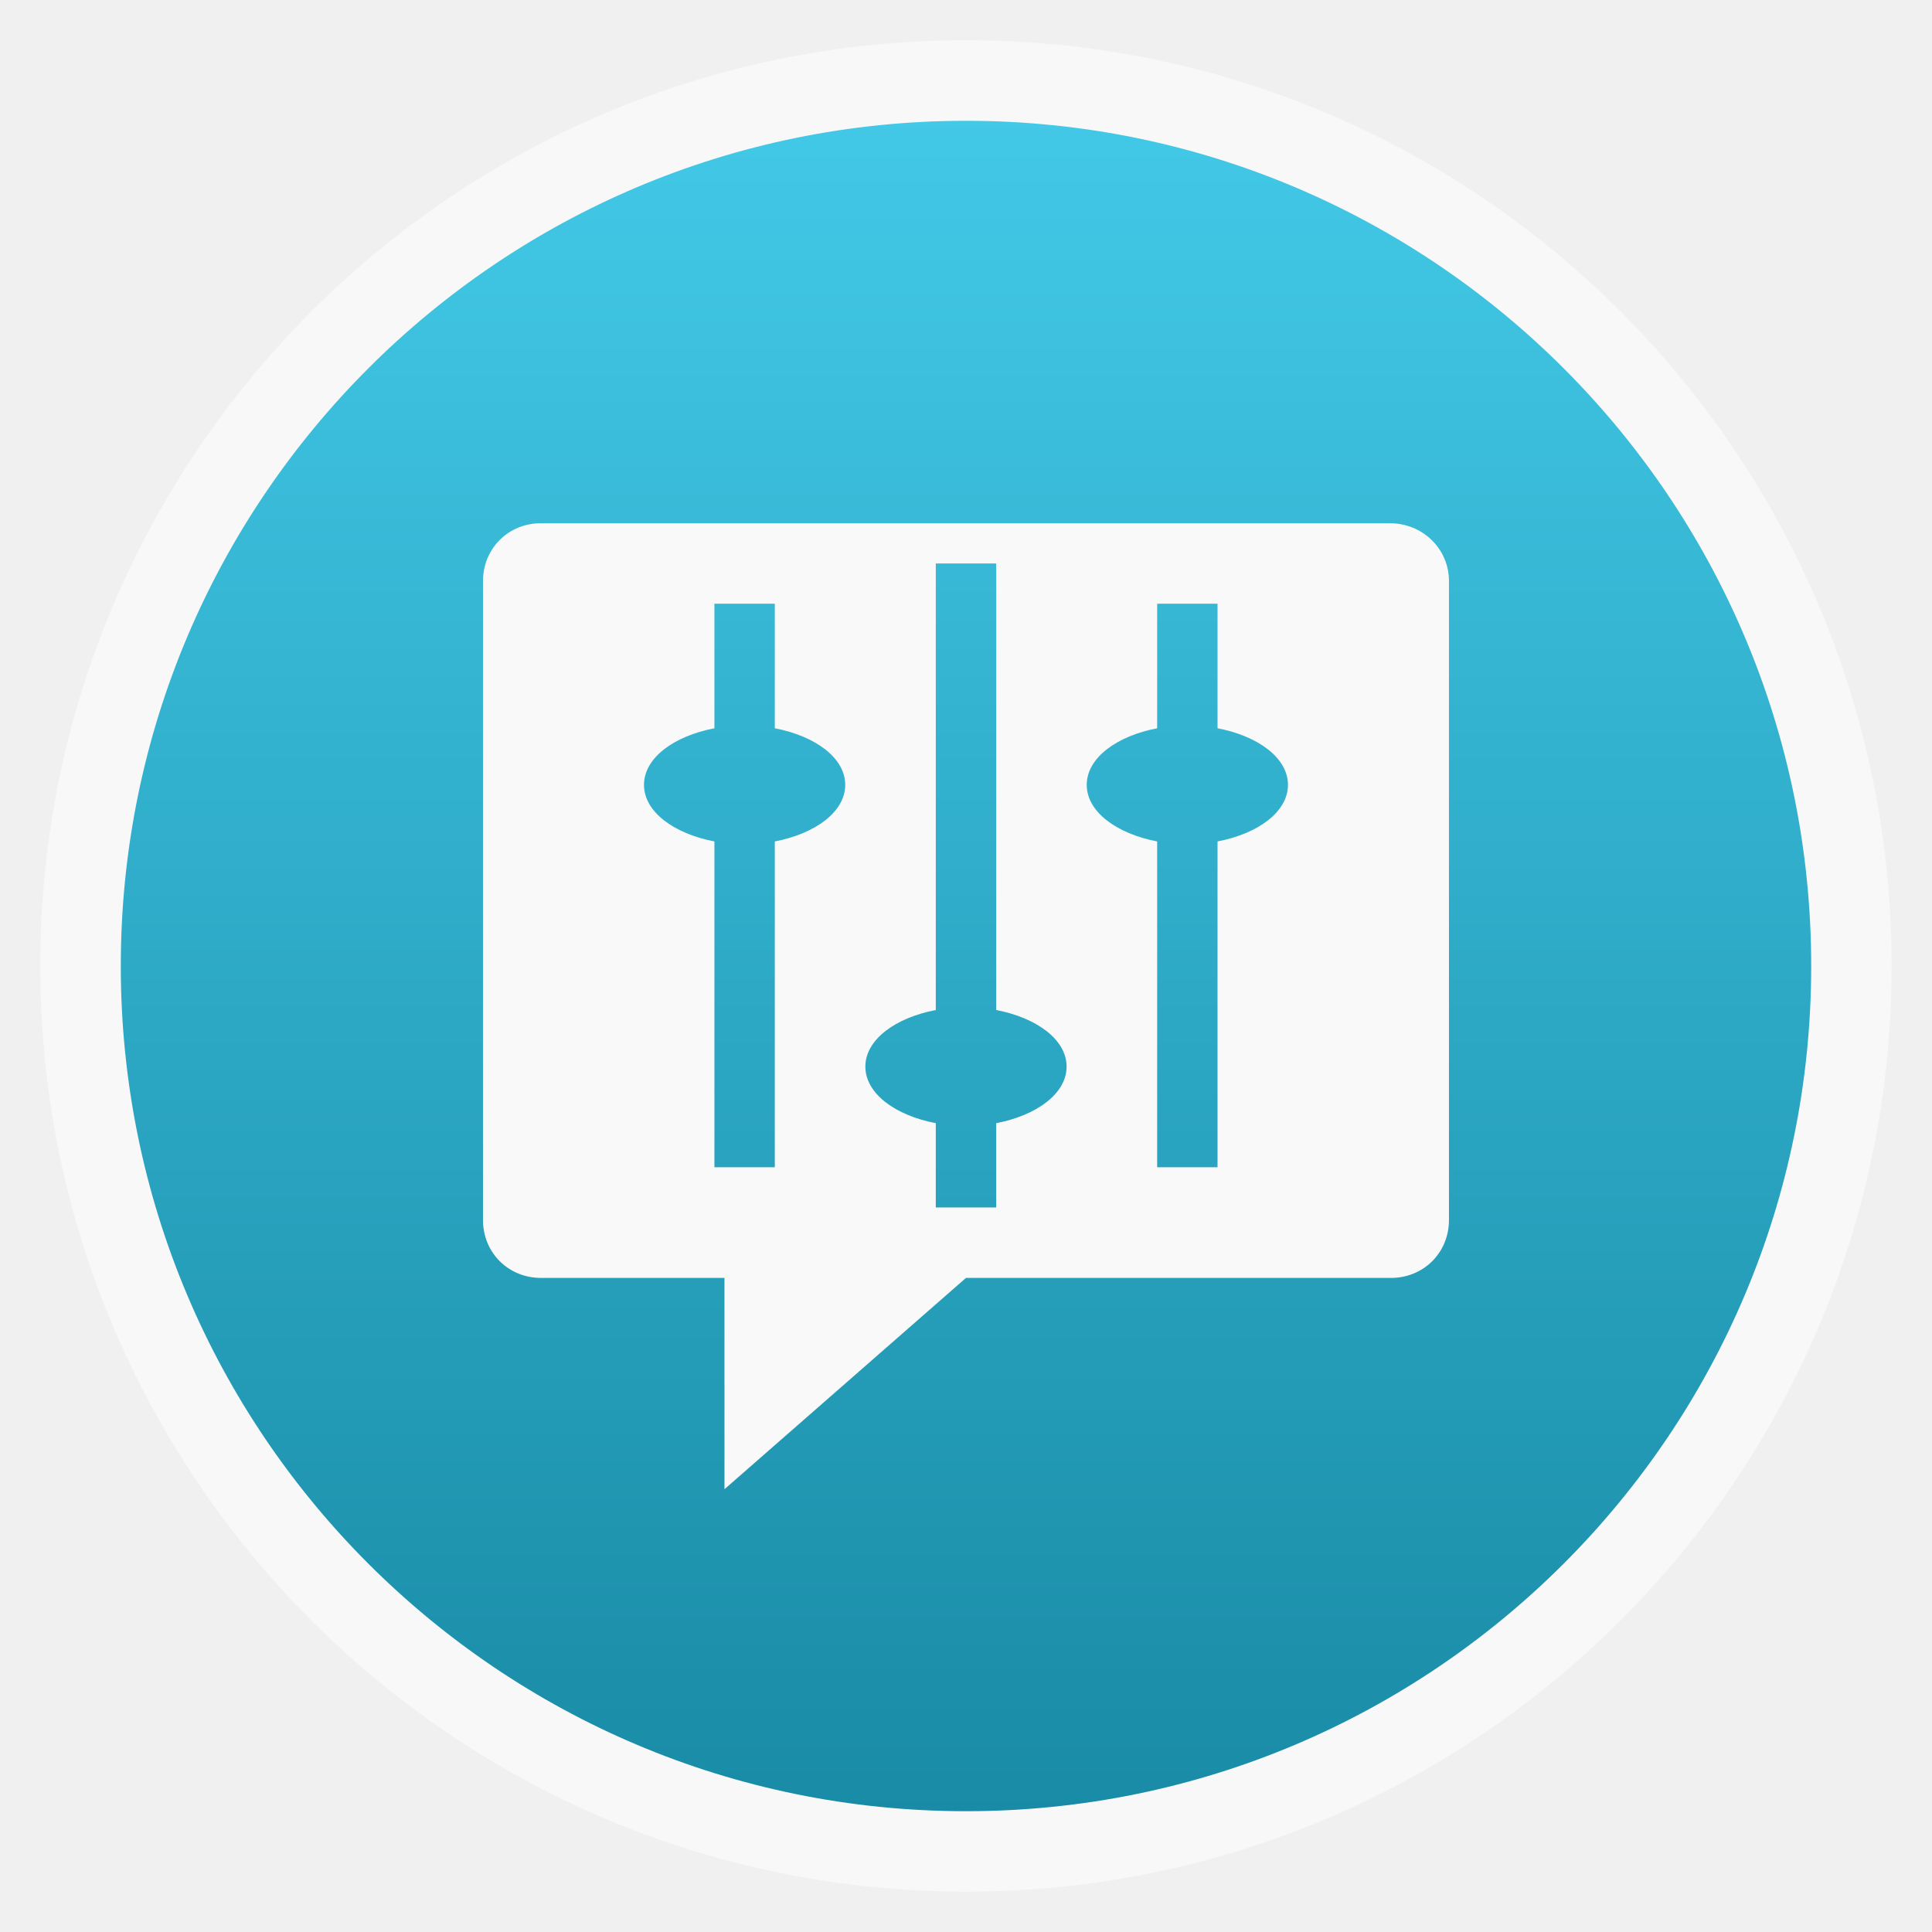
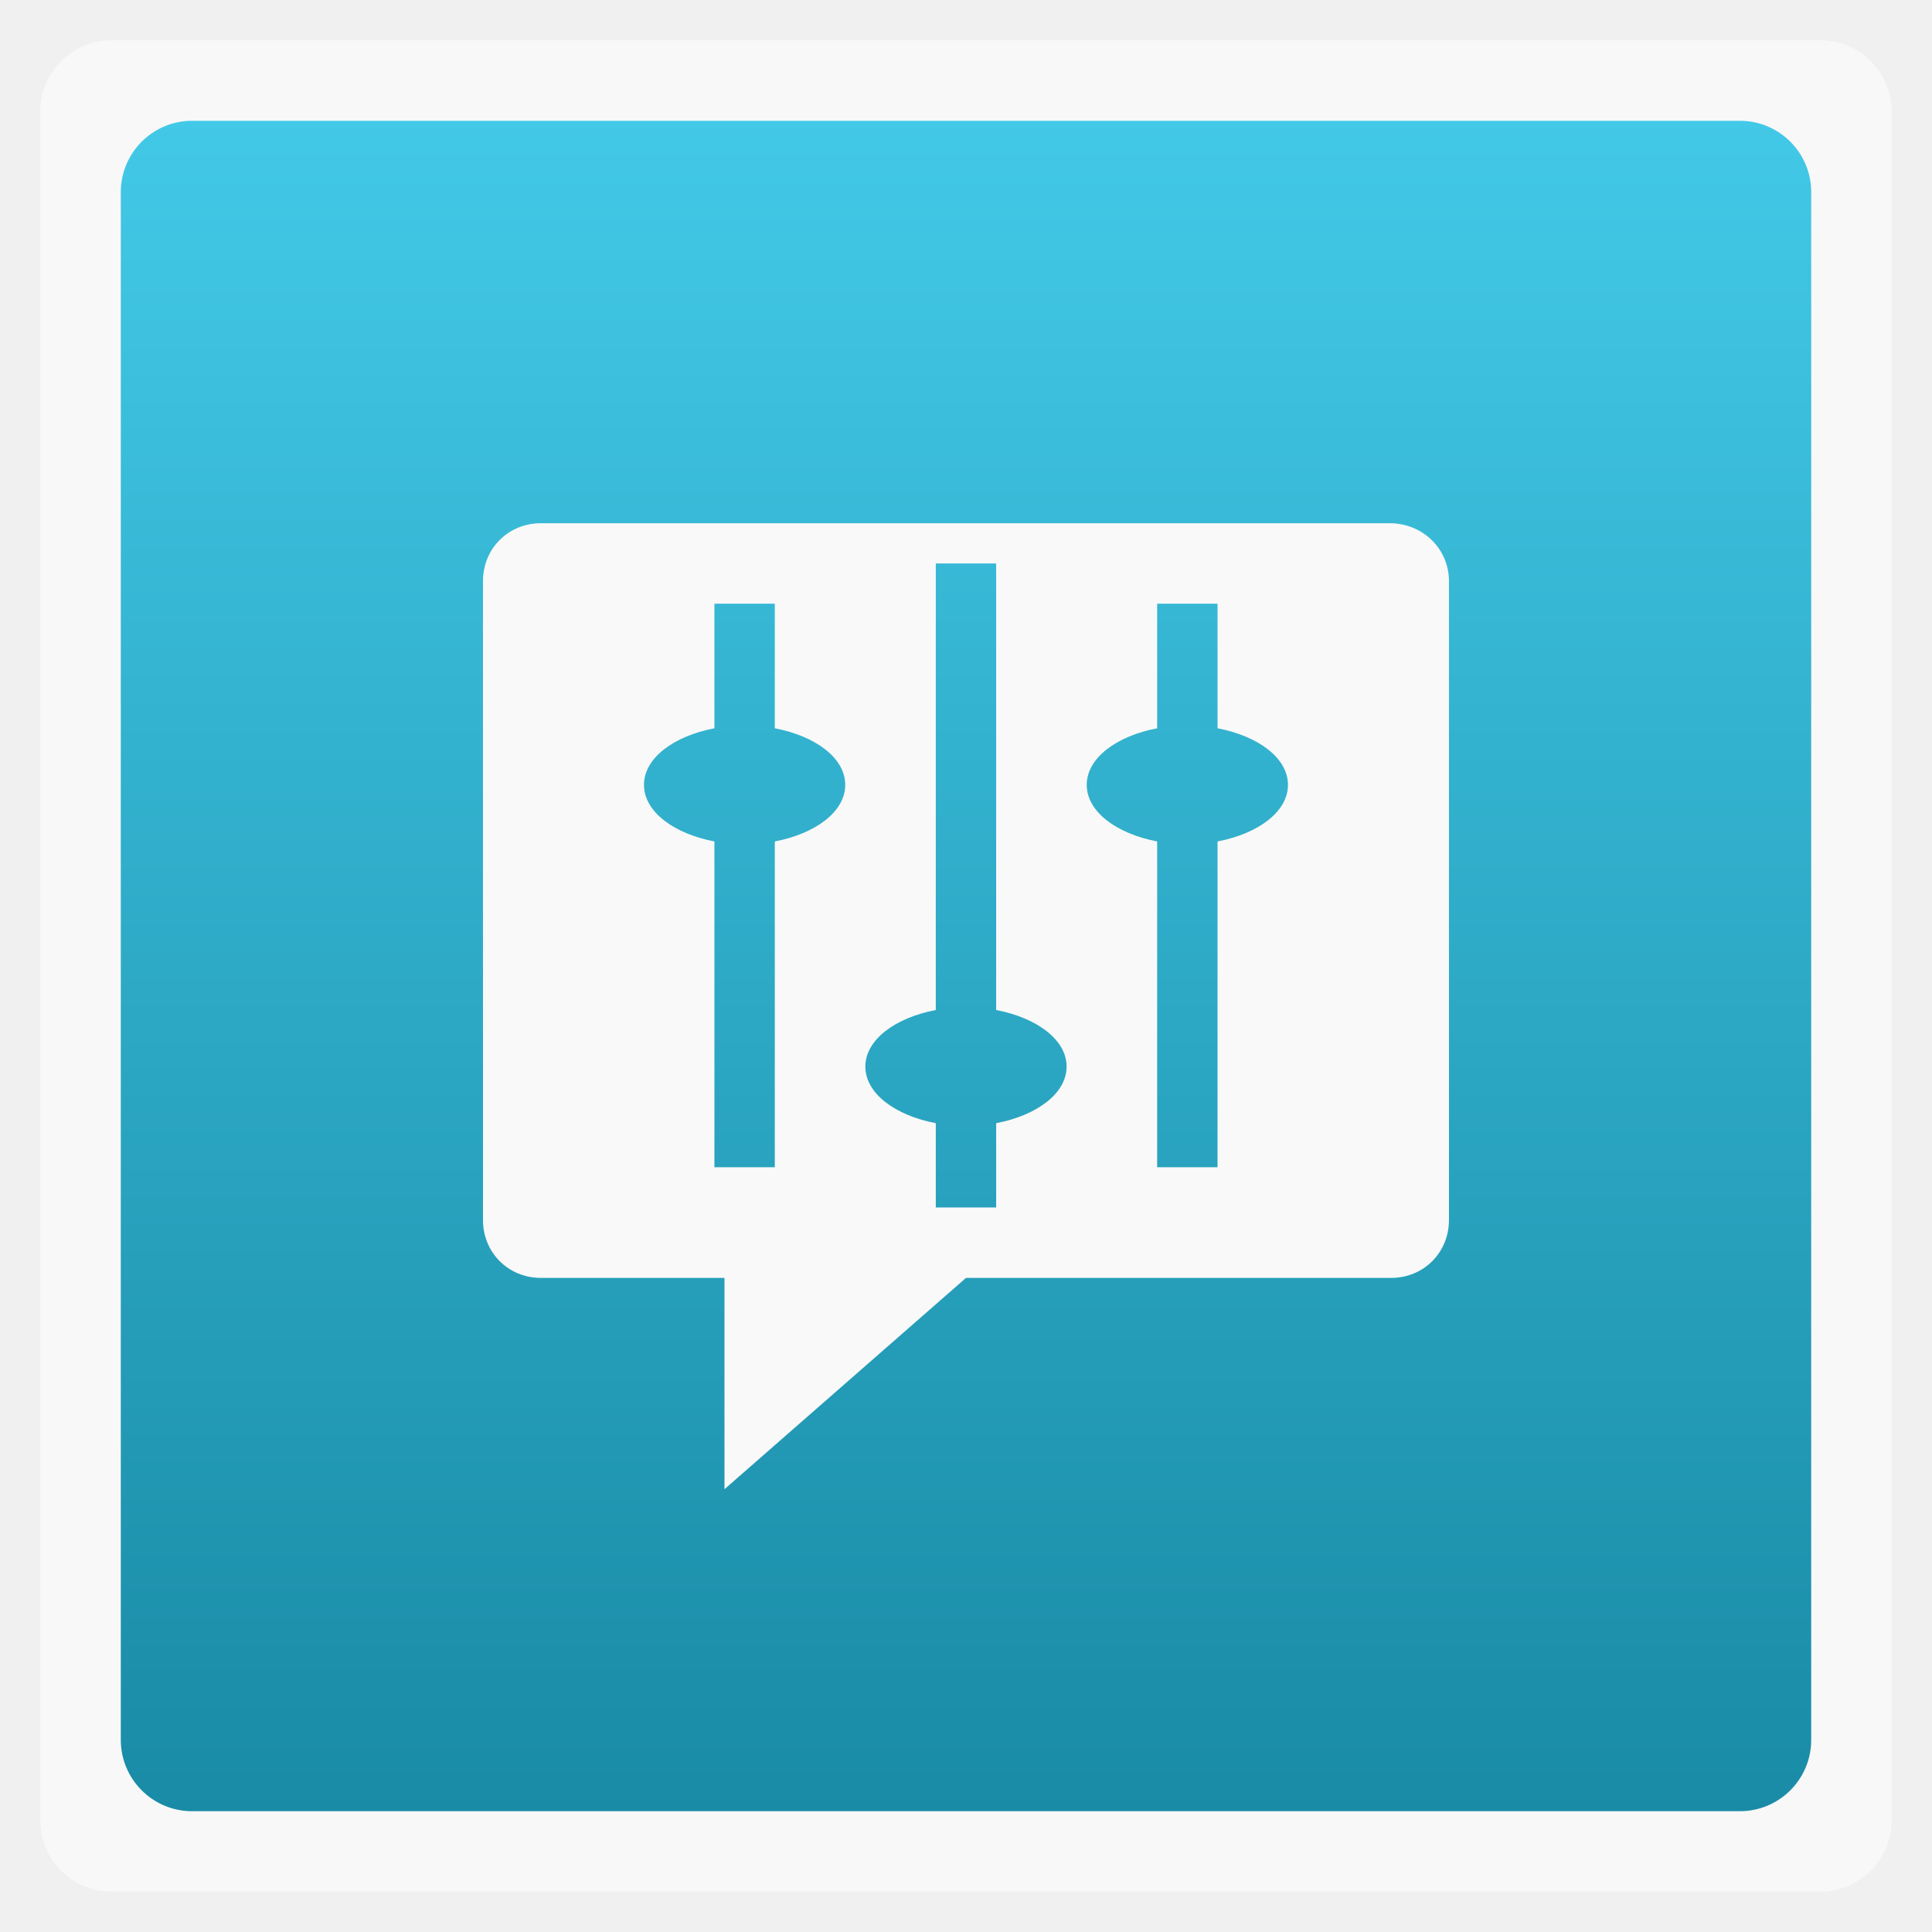
<svg xmlns="http://www.w3.org/2000/svg" xmlns:xlink="http://www.w3.org/1999/xlink" width="48" viewBox="0 0 13.547 13.547" height="48">
  <defs>
    <linearGradient id="0">
      <stop stop-color="#198ba6" />
      <stop offset="1" stop-color="#42c9e7" />
    </linearGradient>
    <clipPath>
      <path d="m 489.217,197.275 c -2.603,0 -3.953,-1.367 -3.953,-3.971 l 0,0 0,-1.034 c 0,-2.604 1.35,-3.971 3.953,-3.971 l 0,0 1.035,0 c 2.62,0 3.97,1.367 3.97,3.971 l 0,0 0,1.034 c 0,2.604 -1.35,3.971 -3.97,3.971 l 0,0 -1.035,0 z" />
    </clipPath>
    <linearGradient id="1">
      <stop stop-color="#620000" />
      <stop offset="1" stop-color="#dd0f0f" />
    </linearGradient>
    <clipPath>
      <rect y="223" x="307" height="42" width="42" transform="matrix(0,1,-1,0,0,0)" fill="url(#2)" color="#bebebe" rx="9" />
    </clipPath>
    <linearGradient xlink:href="#1" id="2" gradientUnits="userSpaceOnUse" gradientTransform="matrix(0.175,0,0,0.175,302.8,216)" y1="280" x2="0" y2="40" />
    <clipPath>
      <rect y="85" x="433" height="22" width="22" fill="url(#3)" color="#bebebe" rx="4" />
    </clipPath>
    <linearGradient xlink:href="#1" id="3" gradientUnits="userSpaceOnUse" gradientTransform="matrix(0.0875,0,0,0.0875,430.9,81.5)" y1="291.43" x2="0" y2="40" />
    <clipPath>
      <rect width="30" height="30" x="433" y="37" fill="url(#4)" color="#bebebe" rx="6" />
    </clipPath>
    <linearGradient xlink:href="#1" id="4" gradientUnits="userSpaceOnUse" gradientTransform="matrix(0.1193182,0,0,0.1193182,430.1364,32.22727)" y1="291.43" x2="0" y2="40" />
    <clipPath>
      <rect width="16" height="16" x="304" y="212" transform="matrix(0,1,-1,0,0,0)" fill="url(#5)" color="#bebebe" rx="3" />
    </clipPath>
    <linearGradient xlink:href="#1" id="5" gradientUnits="userSpaceOnUse" gradientTransform="matrix(0.06666667,0,0,0.06666667,302.4,209.3333)" y1="280" x2="0" y2="40" />
    <clipPath>
      <rect y="46" x="34" height="220" width="220" fill="url(#6)" color="#bebebe" rx="50" />
    </clipPath>
    <linearGradient xlink:href="#1" id="6" gradientUnits="userSpaceOnUse" gradientTransform="translate(0,-4)" y1="280" x2="0" y2="40" />
    <clipPath>
      <rect y="142" x="290" height="60" width="60" fill="url(#7)" color="#bebebe" rx="12.5" />
    </clipPath>
    <linearGradient xlink:href="#1" id="7" gradientUnits="userSpaceOnUse" y1="204" x2="0" y2="140" />
    <clipPath>
      <rect width="88" height="88" x="292" y="32" fill="url(#8)" color="#bebebe" rx="18" />
    </clipPath>
    <linearGradient xlink:href="#1" id="8" gradientUnits="userSpaceOnUse" y1="124" x2="0" y2="28" />
    <clipPath>
      <rect y="101" x="417" height="22" width="22" fill="url(#9)" color="#bebebe" rx="5" />
    </clipPath>
    <linearGradient xlink:href="#1" id="9" gradientUnits="userSpaceOnUse" gradientTransform="matrix(0.0875,0,0,0.0875,414.9,97.5)" y1="302.86" x2="0" y2="28.571" />
    <clipPath>
      <rect width="30" height="30" x="417" y="53" fill="url(#A)" color="#bebebe" rx="7" />
    </clipPath>
    <linearGradient xlink:href="#1" id="A" gradientUnits="userSpaceOnUse" gradientTransform="matrix(0.1193182,0,0,0.1193182,414.1364,48.22727)" y1="299.81" x2="0" y2="31.619" />
    <use id="B" opacity="0.2" fill="#ffffff" xlink:href="#d" />
    <clipPath>
      <use xlink:href="#B" transform="matrix(8,0,0,8,-2141.576,-54.42424)" />
    </clipPath>
    <clipPath>
      <use xlink:href="#B" />
    </clipPath>
    <use id="C" fill="none" xlink:href="#d" />
    <clipPath>
      <use xlink:href="#C" />
    </clipPath>
    <clipPath>
      <use transform="matrix(8,0,0,8,-2141.576,-54.42424)" xlink:href="#C" />
    </clipPath>
    <use id="D" fill="none" xlink:href="#d" />
    <clipPath>
      <use xlink:href="#D" />
    </clipPath>
    <clipPath>
      <use transform="matrix(8,0,0,8,-2141.576,-54.42424)" xlink:href="#D" />
    </clipPath>
    <use id="E" fill="none" xlink:href="#d" />
    <clipPath>
      <use xlink:href="#E" />
    </clipPath>
    <clipPath>
      <use transform="matrix(8,0,0,8,-2141.576,-54.42424)" xlink:href="#E" />
    </clipPath>
    <use id="F" fill="none" xlink:href="#d" />
    <clipPath>
      <use xlink:href="#F" />
    </clipPath>
    <clipPath>
      <use transform="matrix(8,0,0,8,-2141.576,-54.42424)" xlink:href="#F" />
    </clipPath>
    <use id="G" fill="none" xlink:href="#d" />
    <clipPath>
      <use xlink:href="#G" />
    </clipPath>
    <clipPath>
      <use transform="matrix(8,0,0,8,-2141.576,-54.42424)" xlink:href="#G" />
    </clipPath>
    <use id="H" fill="none" xlink:href="#d" />
    <clipPath>
      <use xlink:href="#H" />
    </clipPath>
    <clipPath>
      <use transform="matrix(8,0,0,8,-2141.576,-54.42424)" xlink:href="#H" />
    </clipPath>
    <use id="I" fill="none" xlink:href="#d" />
    <clipPath>
      <use xlink:href="#I" />
    </clipPath>
    <clipPath>
      <rect y="223" x="307" height="42" width="42" transform="matrix(0,1,-1,0,0,0)" fill="url(#J)" color="#bebebe" rx="9" />
    </clipPath>
    <linearGradient xlink:href="#1" id="J" gradientUnits="userSpaceOnUse" gradientTransform="matrix(0.175,0,0,0.175,302.8,216)" y1="280" x2="0" y2="40" />
    <clipPath>
      <rect y="85" x="433" height="22" width="22" fill="url(#K)" color="#bebebe" rx="4" />
    </clipPath>
    <linearGradient xlink:href="#1" id="K" gradientUnits="userSpaceOnUse" gradientTransform="matrix(0.0875,0,0,0.0875,430.9,81.5)" y1="291.43" x2="0" y2="40" />
    <clipPath>
      <rect width="30" height="30" x="433" y="37" fill="url(#L)" color="#bebebe" rx="6" />
    </clipPath>
    <linearGradient xlink:href="#1" id="L" gradientUnits="userSpaceOnUse" gradientTransform="matrix(0.1193182,0,0,0.1193182,430.1364,32.22727)" y1="291.43" x2="0" y2="40" />
    <clipPath>
      <rect width="16" height="16" x="304" y="212" transform="matrix(0,1,-1,0,0,0)" fill="url(#M)" color="#bebebe" rx="3" />
    </clipPath>
    <linearGradient xlink:href="#1" id="M" gradientUnits="userSpaceOnUse" gradientTransform="matrix(0.06666667,0,0,0.06666667,302.4,209.3333)" y1="280" x2="0" y2="40" />
    <clipPath>
      <rect y="46" x="34" height="220" width="220" fill="url(#N)" color="#bebebe" rx="50" />
    </clipPath>
    <linearGradient xlink:href="#1" id="N" gradientUnits="userSpaceOnUse" gradientTransform="translate(0,-4)" y1="280" x2="0" y2="40" />
    <clipPath>
      <rect y="142" x="290" height="60" width="60" fill="url(#O)" color="#bebebe" rx="12.5" />
    </clipPath>
    <linearGradient xlink:href="#1" id="O" gradientUnits="userSpaceOnUse" y1="204" x2="0" y2="140" />
    <clipPath>
      <rect width="88" height="88" x="292" y="32" fill="url(#P)" color="#bebebe" rx="18" />
    </clipPath>
    <linearGradient xlink:href="#1" id="P" gradientUnits="userSpaceOnUse" y1="124" x2="0" y2="28" />
    <clipPath>
      <rect y="101" x="417" height="22" width="22" fill="url(#Q)" color="#bebebe" rx="5" />
    </clipPath>
    <linearGradient xlink:href="#1" id="Q" gradientUnits="userSpaceOnUse" gradientTransform="matrix(0.0875,0,0,0.0875,414.9,97.5)" y1="302.86" x2="0" y2="28.571" />
    <clipPath>
      <rect width="30" height="30" x="417" y="53" fill="url(#R)" color="#bebebe" rx="7" />
    </clipPath>
    <linearGradient xlink:href="#1" id="R" gradientUnits="userSpaceOnUse" gradientTransform="matrix(0.1193182,0,0,0.1193182,414.1364,48.22727)" y1="299.81" x2="0" y2="31.619" />
    <clipPath>
      <use transform="matrix(8,0,0,8,-2141.576,-54.42424)" xlink:href="#I" />
    </clipPath>
    <use id="S" fill="none" xlink:href="#d" />
    <clipPath>
      <use xlink:href="#S" />
    </clipPath>
    <clipPath>
      <use transform="matrix(8,0,0,8,-2141.576,-54.42424)" xlink:href="#S" />
    </clipPath>
    <use id="T" fill="none" xlink:href="#d" />
    <clipPath>
      <use xlink:href="#T" />
    </clipPath>
    <clipPath>
      <use transform="matrix(8,0,0,8,-2141.576,-54.42424)" xlink:href="#T" />
    </clipPath>
    <use id="U" fill="none" xlink:href="#d" />
    <clipPath>
      <use xlink:href="#U" />
    </clipPath>
    <clipPath>
      <use transform="matrix(8,0,0,8,-2141.576,-54.42424)" xlink:href="#U" />
    </clipPath>
    <use id="V" fill="none" xlink:href="#d" />
    <clipPath>
      <use xlink:href="#V" />
    </clipPath>
    <clipPath>
      <use transform="matrix(8,0,0,8,-2141.576,-54.42424)" xlink:href="#V" />
    </clipPath>
    <use id="W" fill="none" xlink:href="#d" />
    <clipPath>
      <use xlink:href="#W" />
    </clipPath>
    <clipPath>
      <use transform="matrix(8,0,0,8,-2141.576,-54.42424)" xlink:href="#W" />
    </clipPath>
    <use id="X" fill="none" xlink:href="#d" />
    <clipPath>
      <use xlink:href="#X" />
    </clipPath>
    <clipPath>
      <use transform="matrix(8,0,0,8,-2141.576,-54.42424)" xlink:href="#X" />
    </clipPath>
    <clipPath>
      <path d="m 296,26 a 10,10 0 1 1 -20,0 10,10 0 1 1 20,0 z" />
    </clipPath>
    <linearGradient gradientUnits="userSpaceOnUse" x2="0" y2="40" y1="280" xlink:href="#Z" id="Y" gradientTransform="matrix(.175 0 0 .175 302.8 216)" />
    <linearGradient id="Z">
      <stop stop-color="#151515" />
      <stop offset="1" stop-color="#222" />
    </linearGradient>
    <linearGradient gradientUnits="userSpaceOnUse" x2="0" y2="90" y1="230" xlink:href="#Z" id="a" gradientTransform="matrix(.375 0 0 .375 298 16)" />
    <linearGradient gradientUnits="userSpaceOnUse" x2="0" y2="90" y1="230" xlink:href="#Z" id="b" gradientTransform="matrix(.25 0 0 .25 300 132)" />
    <linearGradient gradientUnits="userSpaceOnUse" x2="264" x1="265" y2="276" y1="40" xlink:href="#Z" gradientTransform="matrix(-1 0 0 -1 289 315)" />
    <clipPath>
      <rect height="20" rx="4" y="78" x="434" width="20" color="#bebebe" />
    </clipPath>
    <clipPath>
      <rect height="22" rx="4" y="77" x="433" width="22" color="#bebebe" />
    </clipPath>
    <clipPath>
      <rect height="22" rx="5" y="77" x="433" width="22" color="#bebebe" />
    </clipPath>
    <clipPath>
      <rect height="30" rx="6" y="29" x="433" width="30" color="#bebebe" />
    </clipPath>
    <clipPath>
      <rect transform="matrix(0 -1 1 0 0 0)" height="60" rx="12.5" y="142" x="306" width="60" fill="url(#b)" color="#bebebe" />
    </clipPath>
    <clipPath>
      <rect height="90" rx="18.75" y="31" x="307" width="90" fill="url(#a)" color="#bebebe" />
    </clipPath>
    <clipPath>
      <rect height="30" rx="4" y="29" x="433" width="30" opacity="0.2" fill="#6d6d6d" color="#bebebe" />
    </clipPath>
    <clipPath>
      <rect height="22" rx="3" y="77" x="433" width="22" opacity="0.2" fill="#6d6d6d" color="#bebebe" />
    </clipPath>
    <clipPath>
      <path d="m 144,70 c -49.706,0 -90,40.294 -90,90 0,49.706 40.294,90 90,90 49.706,0 90,-40.294 90,-90 0,-49.706 -40.294,-90 -90,-90 z m 0,32.188 c 32.033,0 58,25.967 58,58 0,32.033 -25.967,58 -58,58 -32.033,0 -58,-25.967 -58,-58 0,-32.033 25.967,-58 58,-58 z" />
    </clipPath>
    <clipPath>
      <path d="m 152,204 a 8,8 0 1 1 -16,0 8,8 0 1 1 16,0 z" />
    </clipPath>
    <clipPath>
      <rect height="16" rx="3" y="116" x="432" width="16" color="#bebebe" />
    </clipPath>
    <clipPath>
      <path d="m 145,215 c 33.137,0 60,-26.863 60,-60 0,-33.137 -26.863,-60 -60,-60 -33.137,0 -60,26.863 -60,60 0,12.507 3.829,24.106 10.375,33.719 L 89,211 111.281,204.625 C 120.894,211.172 132.493,215 145,215 z" />
    </clipPath>
    <clipPath>
      <path d="m 98.031,23.191 c -41.492,1.052 -74.844,35.068 -74.844,76.812 0,42.407 34.406,76.812 76.812,76.812 42.407,0 76.812,-34.406 76.812,-76.812 0,-42.407 -34.406,-76.812 -76.812,-76.812 -0.663,0 -1.31,-0.017 -1.969,0 z M 100,50.66 c 27.245,0 49.344,22.099 49.344,49.344 -1e-5,27.245 -22.099,49.344 -49.344,49.344 -27.245,-1e-5 -49.344,-22.099 -49.344,-49.344 0,-27.245 22.099,-49.344 49.344,-49.344 z" />
    </clipPath>
    <clipPath>
      <rect height="16" rx="2" y="116" x="432" width="16" opacity="0.2" fill="#6d6d6d" color="#bebebe" />
    </clipPath>
    <clipPath>
      <rect height="240" rx="50" y="36" x="24" width="240" fill="#986767" color="#bebebe" />
    </clipPath>
    <clipPath>
      <rect transform="rotate(90)" height="42" rx="9" y="223" x="307" width="42" fill="url(#Y)" color="#bebebe" />
    </clipPath>
    <linearGradient xlink:href="#0" id="c" gradientUnits="userSpaceOnUse" gradientTransform="matrix(1.10525,0,0,1.10525,-134.2787,-295.7618)" y1="279.1" x2="0" y2="268.33" />
    <path id="d" d="m 296,26 a 10,10 0 1 1 -20,0 10,10 0 1 1 20,0 z" color="#000000" />
  </defs>
-   <rect height="12.982" rx="6.491" y="0.282" x="0.282" width="12.982" opacity="0.5" fill="#ffffff" fill-rule="evenodd" />
-   <rect height="11.853" rx="5.926" y="0.847" x="0.847" width="11.853" fill="url(#c)" fill-rule="evenodd" />
+   <rect height="12.982" rx="0.5" y="0.282" x="0.282" width="12.982" opacity="0.5" fill="#ffffff" fill-rule="evenodd" />
+   <rect height="11.853" rx="0.5" y="0.847" x="0.847" width="11.853" fill="url(#c)" fill-rule="evenodd" />
  <path d="M 13.438 13 C 12.629 13 12 13.629 12 14.438 L 12 30.312 C 12 31.121 12.629 31.75 13.438 31.75 L 18 31.75 L 18 37 L 24 31.75 L 34.562 31.75 C 35.371 31.75 36 31.121 36 30.312 L 36 14.438 C 36 13.629 35.34 13 34.531 13 L 13.438 13 z M 23.25 14 L 24.75 14 L 24.75 25.094 C 25.758 25.287 26.5 25.831 26.5 26.5 C 26.5 27.169 25.758 27.713 24.75 27.906 L 24.75 30 L 23.25 30 L 23.25 27.906 C 22.242 27.713 21.5 27.169 21.5 26.5 C 21.5 25.831 22.242 25.287 23.25 25.094 L 23.25 14 z M 17.75 15 L 19.25 15 L 19.25 18.094 C 20.258 18.287 21 18.831 21 19.5 C 21 20.169 20.258 20.713 19.25 20.906 L 19.25 29 L 17.75 29 L 17.75 20.906 C 16.742 20.713 16 20.169 16 19.5 C 16 18.831 16.742 18.287 17.75 18.094 L 17.75 15 z M 28.75 15 L 30.25 15 L 30.25 18.094 C 31.258 18.287 32 18.831 32 19.5 C 32 20.169 31.258 20.713 30.25 20.906 L 30.25 29 L 28.75 29 L 28.75 20.906 C 27.742 20.713 27 20.169 27 19.5 C 27 18.831 27.742 18.287 28.75 18.094 L 28.75 15 z " transform="scale(0.2822222,0.2822222)" fill="#f9f9f9" />
</svg>
